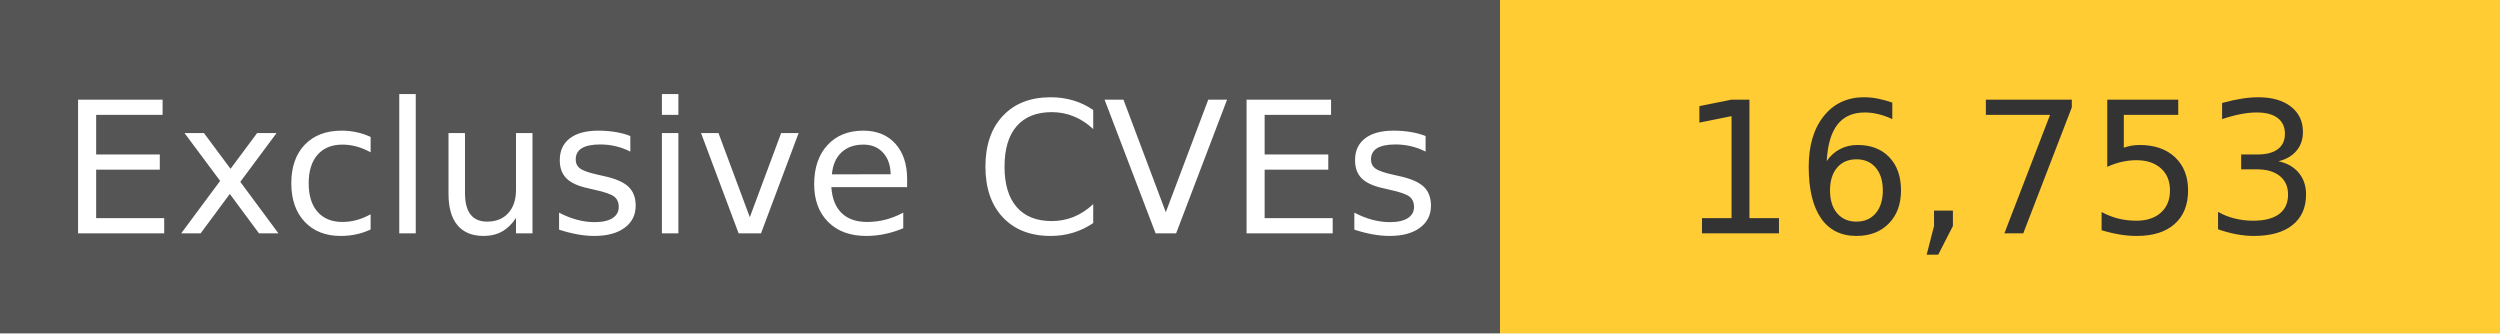
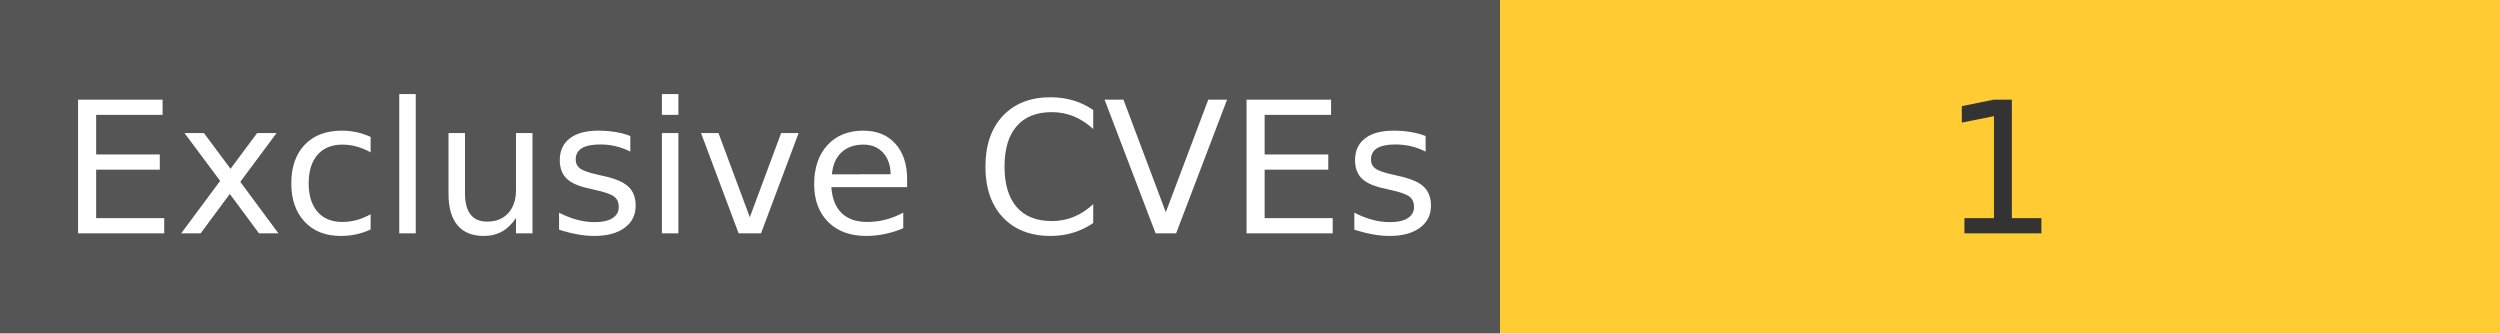
<svg xmlns="http://www.w3.org/2000/svg" width="150" height="20" role="img">
  <linearGradient id="s" x2="0" y2="100%">
    <stop offset="0" stop-color="#bbb" stop-opacity=".1" />
    <stop offset="1" stop-opacity=".1" />
  </linearGradient>
  <g>
    <rect width="90" height="20" fill="#555" />
    <rect x="90" width="267" height="20" fill="#ffcc33" />
  </g>
  <g fill="#fff" text-anchor="middle" font-family="Verdana,Geneva,DejaVu Sans,sans-serif" text-rendering="geometricPrecision" font-size="110">
    <text x="450" y="140" transform="scale(.1)" fill="#fff">
            Exclusive CVEs
        </text>
    <text x="1200" y="140" transform="scale(.1)" fill="#333">
-             16,753
+             1
        </text>
  </g>
</svg>
